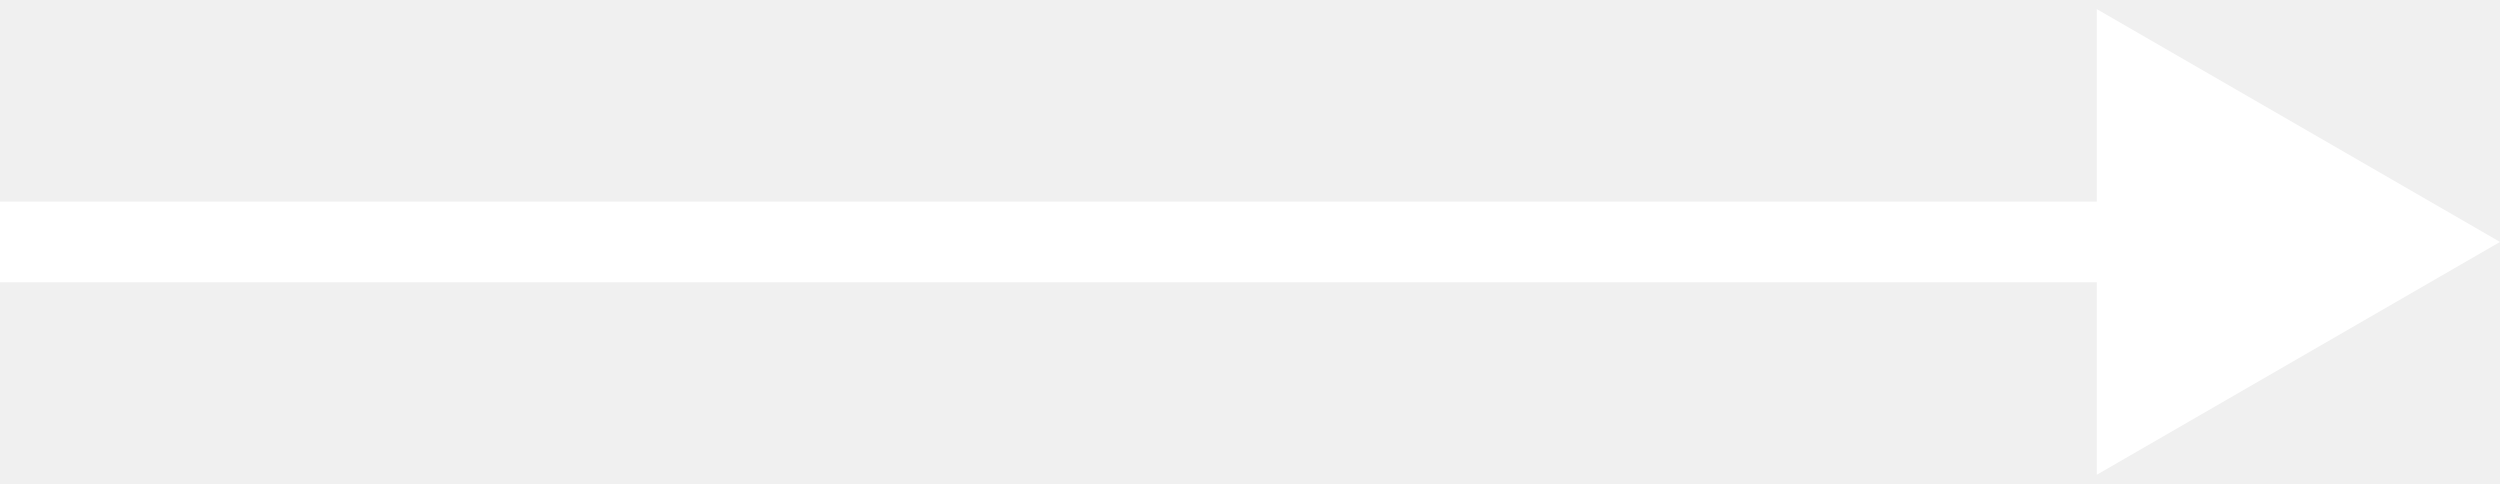
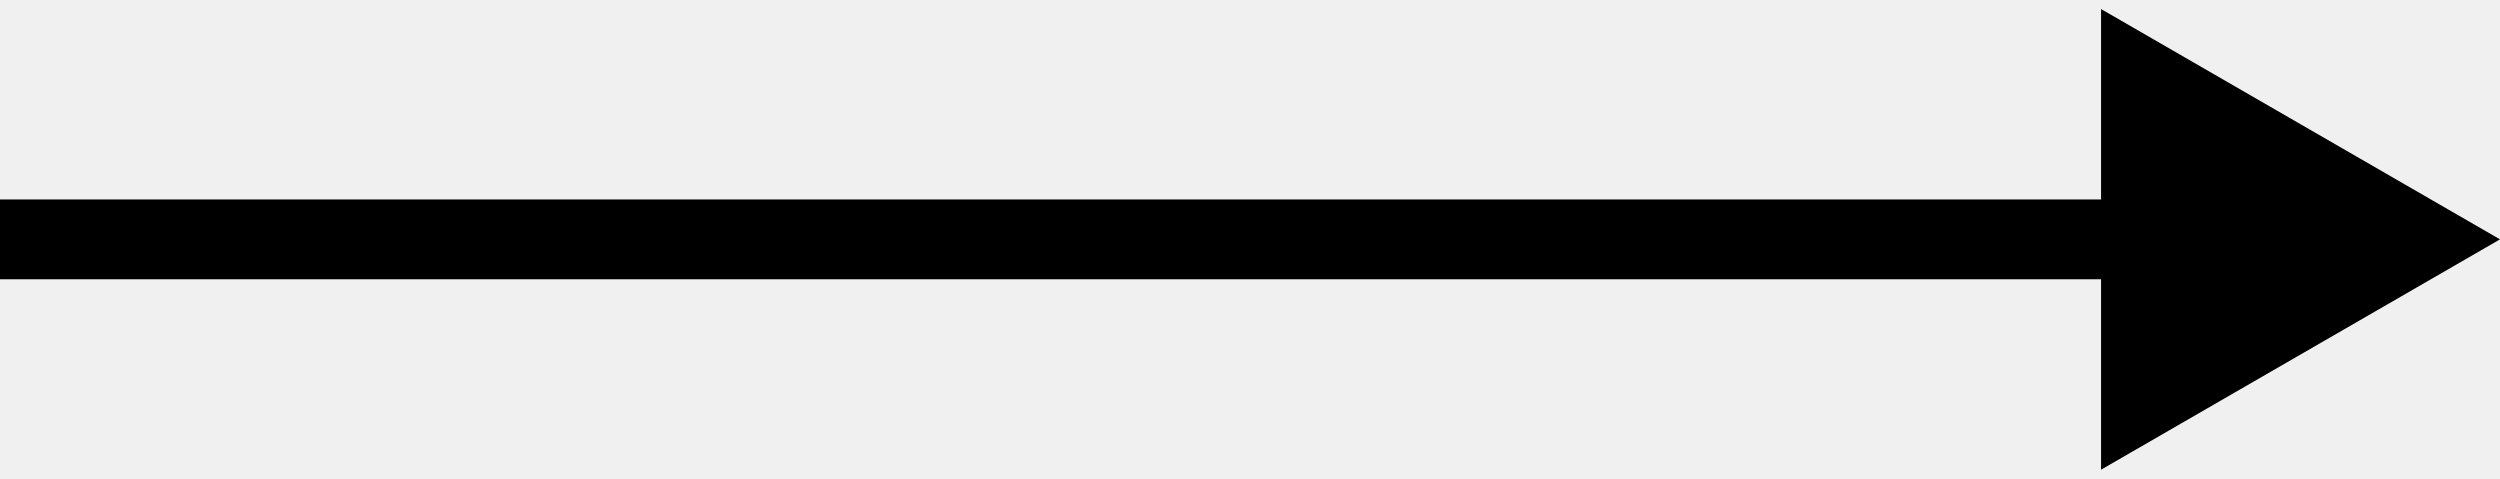
- <svg xmlns="http://www.w3.org/2000/svg" width="62" height="12" viewBox="0 0 62 12" fill="none">
-   <path d="M62 6L52 0.226L52 11.774L62 6ZM53 5L8.74228e-08 5L-8.74228e-08 7L53 7L53 5Z" fill="white" />
+ <svg xmlns="http://www.w3.org/2000/svg" width="94" height="18" viewBox="0 0 94 18" fill="none">
+   <path d="M94 9L79 0.34V17.66L94 9ZM0 10.5H80.5V7.5H0V10.5Z" fill="black" />
</svg>
